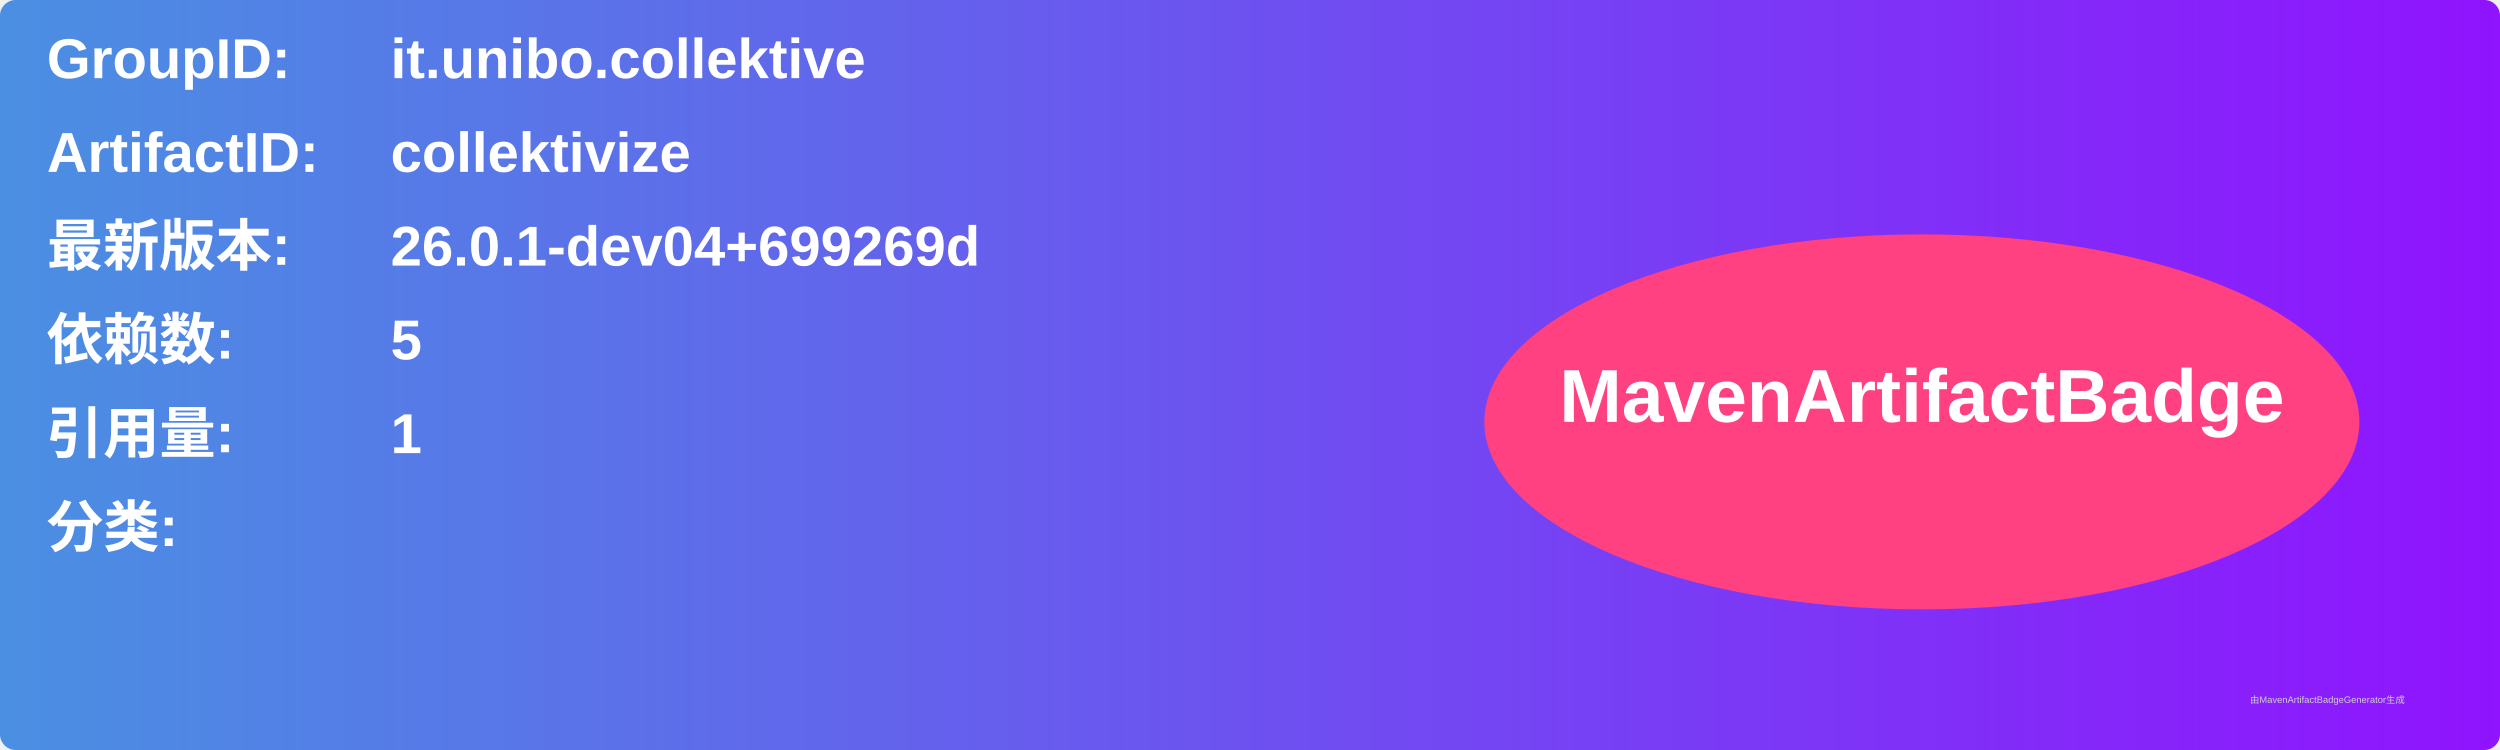
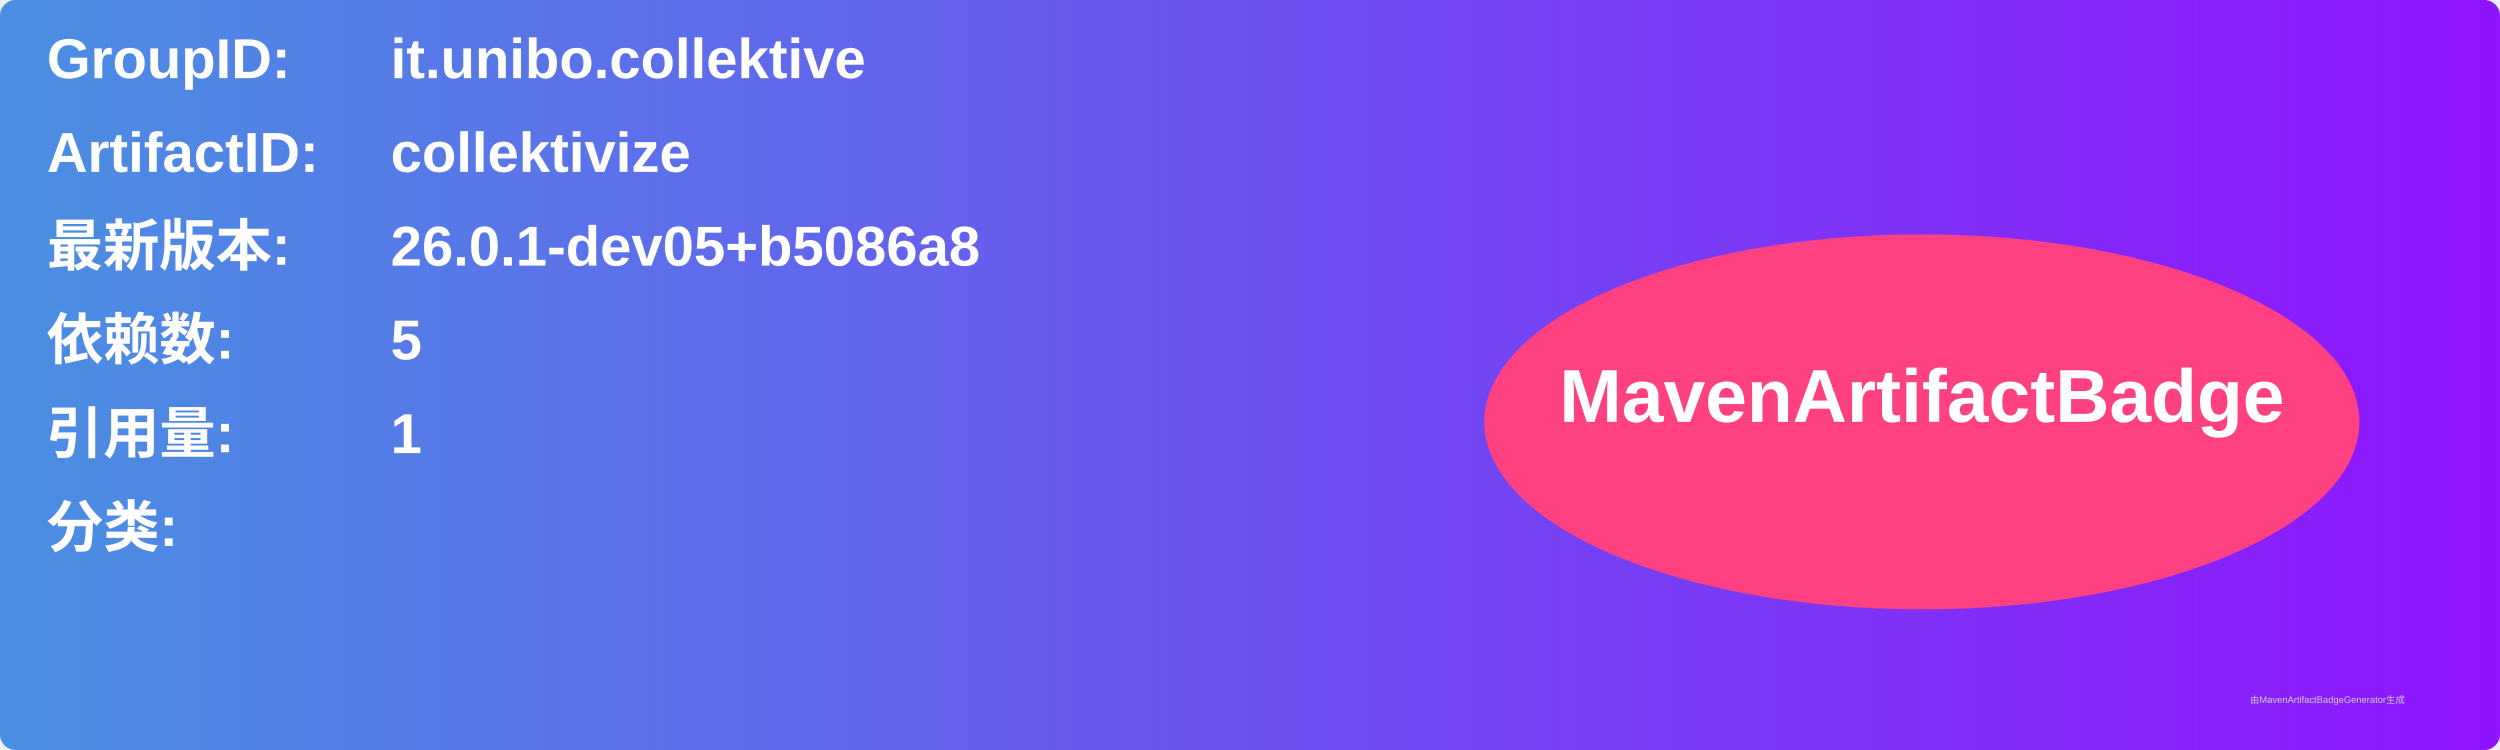
<svg xmlns="http://www.w3.org/2000/svg" width="800" height="240" viewBox="0 0 800 240">
  <linearGradient id="grad" x1="0%" y1="0%" x2="100%" y2="0%">
    <stop offset="0%" stop-color="#4a90e2" />
    <stop offset="100%" stop-color="#9013fe" />
  </linearGradient>
  <rect width="100%" height="100%" rx="5" ry="5" fill="url(#grad)" />
  <g transform="translate(15, 15)">
    <text x="0" y="10" font-family="Arial" font-size="18" fill="white" font-weight="bold" width="260">GroupID:</text>
    <text x="110" y="10" font-family="Arial" font-size="18" fill="white" font-weight="bold" width="460">it.unibo.collektive</text>
    <text x="0" y="40" font-family="Arial" font-size="18" fill="white" font-weight="bold" width="260">ArtifactID:</text>
    <text x="110" y="40" font-family="Arial" font-size="18" fill="white" font-weight="bold" width="460">collektivize</text>
    <text x="0" y="70" font-family="Arial" font-size="18" fill="white" font-weight="bold">最新版本:</text>
    <text x="110" y="70" font-family="Arial" font-size="18" fill="white" font-weight="bold">
-       <tspan font-weight="bold">26.0.1-dev04+699269d</tspan>
+       <tspan font-weight="bold">26.0.1-dev05+b5086a8</tspan>
    </text>
    <text x="0" y="100" font-family="Arial" font-size="18" fill="white" font-weight="bold">依赖数: </text>
    <text x="110" y="100" font-family="Arial" font-size="18" fill="white">
      <tspan font-weight="bold">5</tspan>
    </text>
    <text x="0" y="130" font-family="Arial" font-size="18" fill="white" font-weight="bold">引用量: </text>
    <text x="110" y="130" font-family="Arial" font-size="18" fill="white">
      <tspan font-weight="bold">1</tspan>
    </text>
    <text x="0" y="160" font-family="Arial" font-size="18" fill="white" font-weight="bold">分类:</text>
    <text x="10" y="190" font-family="Arial" font-size="10" fill="white">
      <tspan font-weight="bold" />
    </text>
    <ellipse cx="600" cy="120" rx="140" ry="60" fill="#ff4081" />
    <text x="600" y="120" text-anchor="middle" font-family="Arial" font-size="24" fill="white" font-weight="bold">MavenArtifactBadge</text>
  </g>
  <text x="720" y="225" font-family="Arial" font-size="3" fill="#d0d0d0">由MavenArtifactBadgeGenerator生成</text>
</svg>
